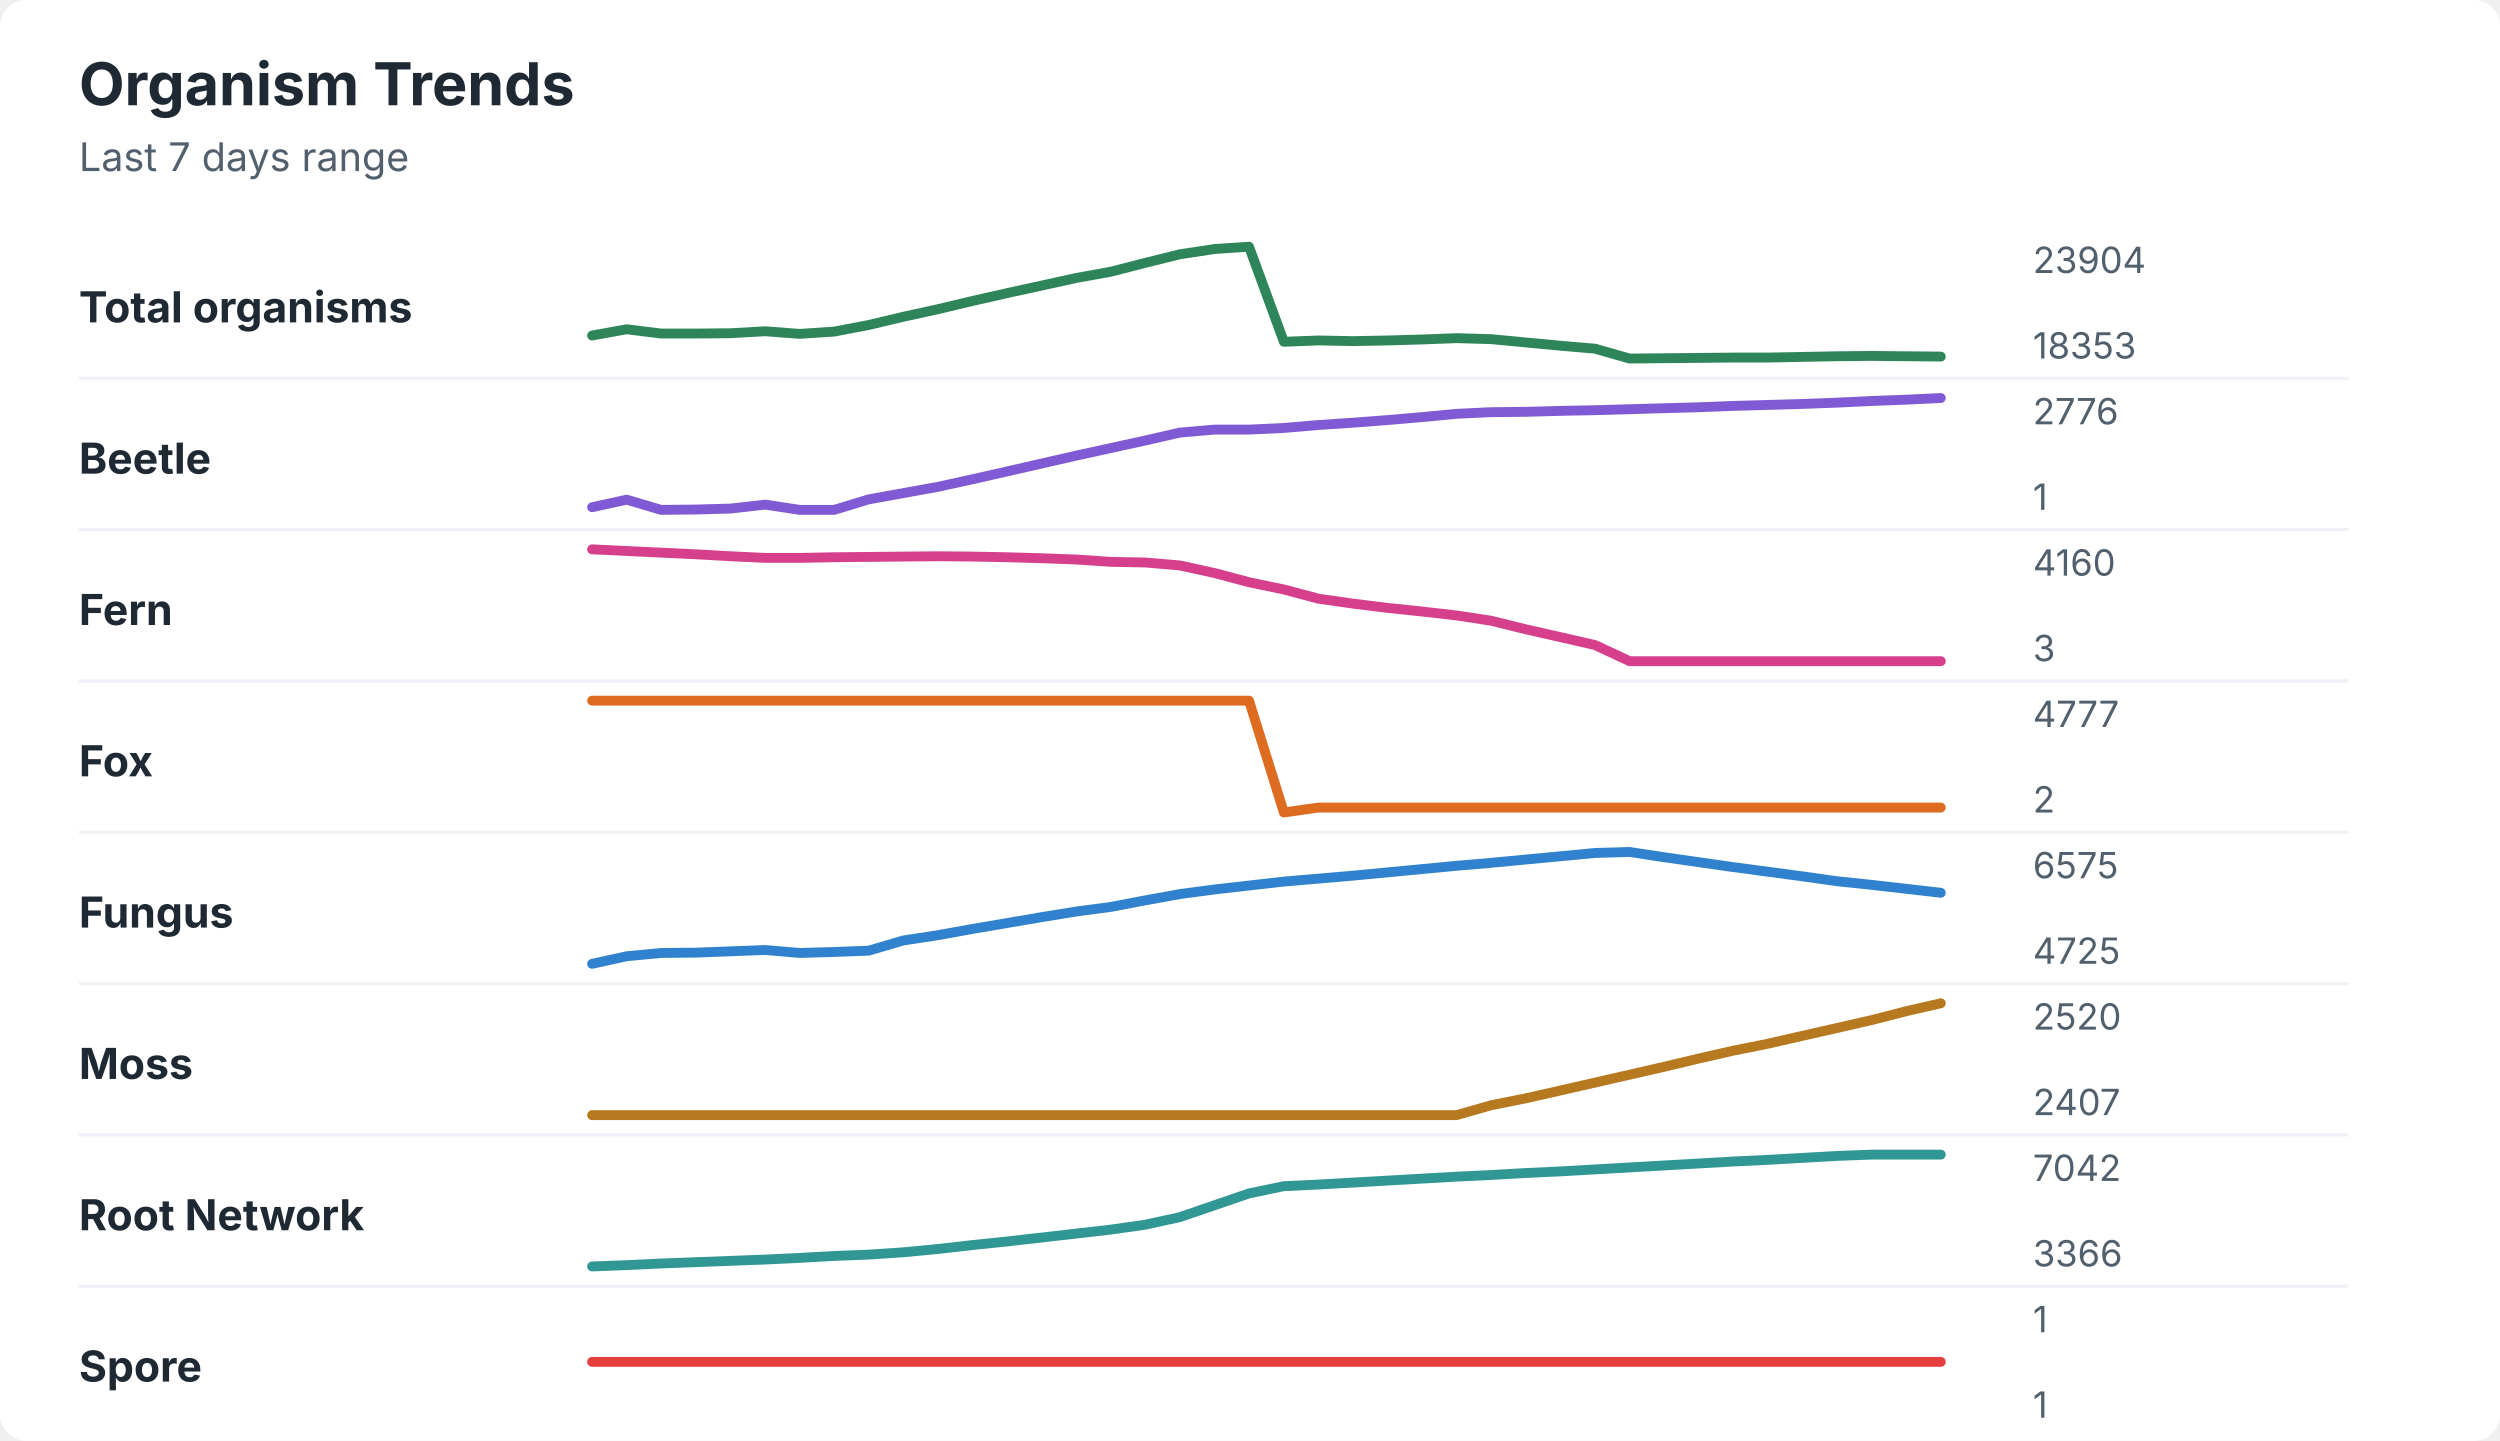
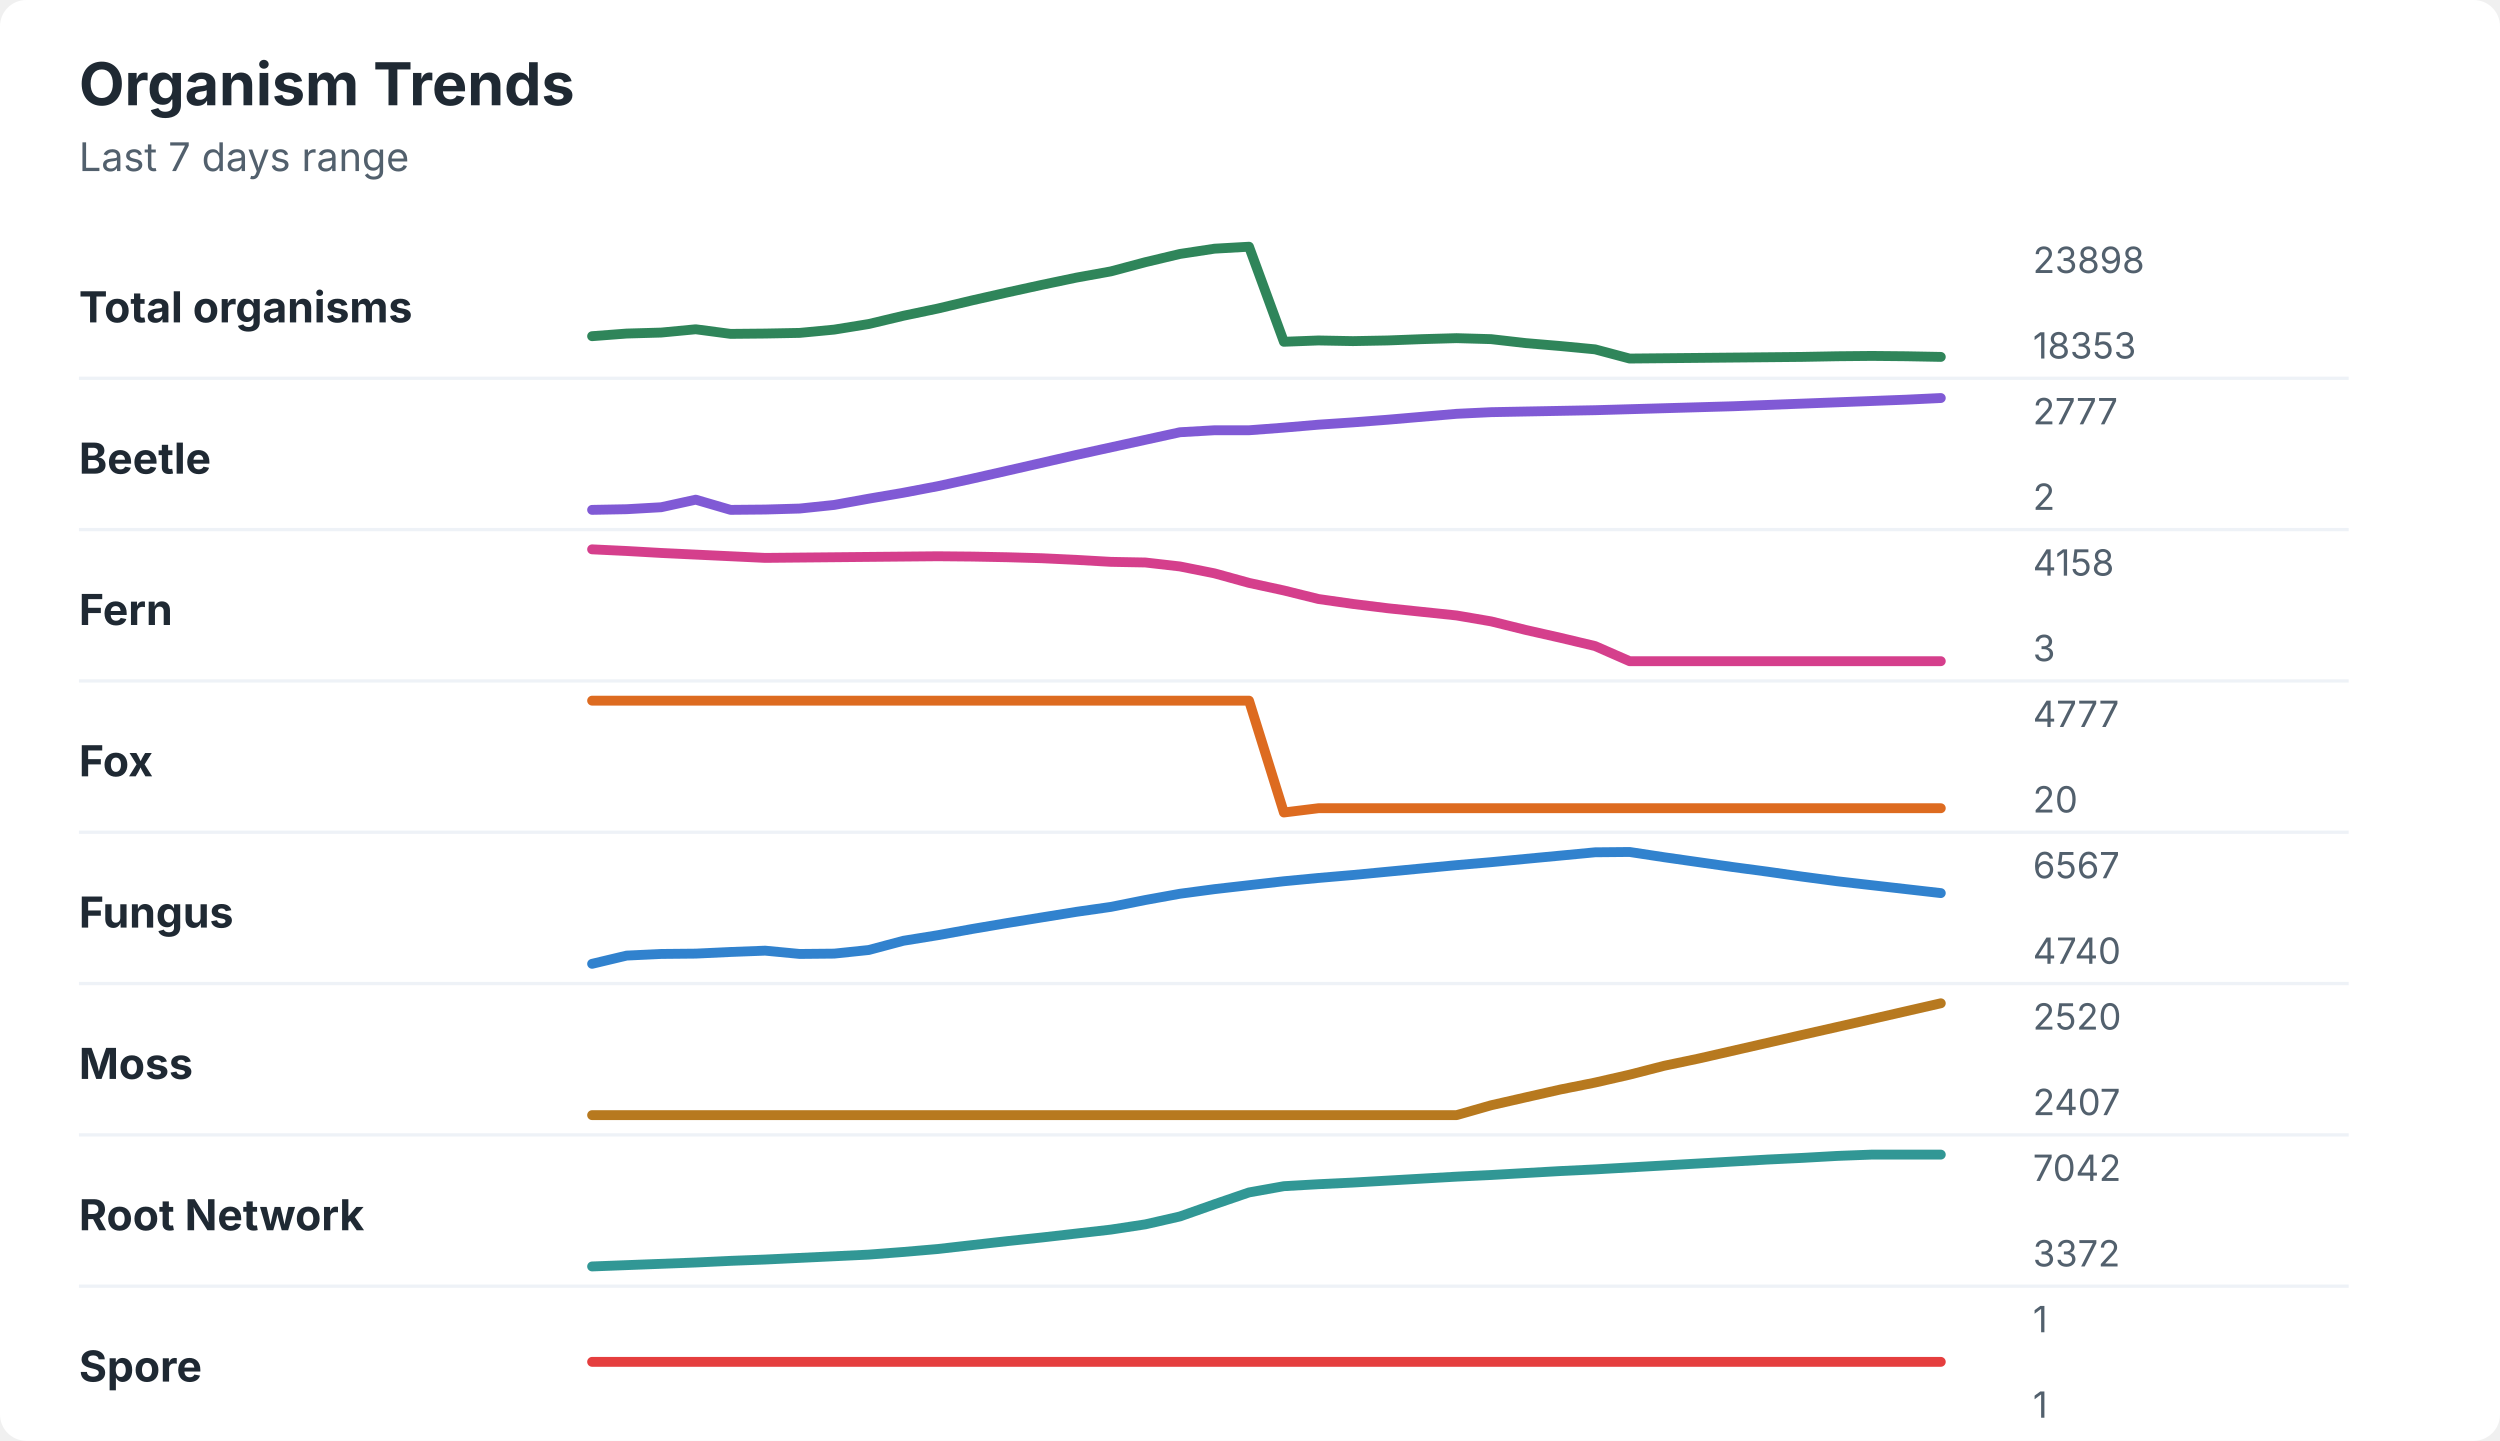
<svg xmlns="http://www.w3.org/2000/svg" width="760" height="438" viewBox="0 0 760 438" role="img" aria-labelledby="title desc">
  <rect width="760" height="438" rx="8" fill="#ffffff" />
  <style>
    text { font-family: -apple-system, BlinkMacSystemFont, "Segoe UI", sans-serif; }
    .title { font-size: 18px; font-weight: 700; fill: #1f2933; }
    .subtitle { font-size: 12px; fill: #52606d; }
    .label { font-size: 13px; font-weight: 650; fill: #1f2933; }
    .axis-value { font-size: 11px; fill: #52606d; }
    .separator { stroke: #eef2f7; stroke-width: 1; }
  </style>
  <text x="24" y="32" class="title">Organism Trends</text>
  <text x="24" y="52" class="subtitle">Last 7 days range</text>
  <text x="24" y="98" class="label">Total organisms</text>
-   <polyline points="180.0,102.0 190.5,100.1 201.0,101.4 211.5,101.4 222.1,101.3 232.6,100.7 243.1,101.5 253.6,100.8 264.1,98.8 274.6,96.3 285.1,94.0 295.6,91.5 306.2,89.1 316.7,86.8 327.2,84.5 337.7,82.6 348.2,79.9 358.7,77.3 369.2,75.7 379.7,75.0 390.3,103.9 400.8,103.5 411.3,103.7 421.8,103.5 432.3,103.2 442.8,102.8 453.3,103.1 463.8,104.1 474.4,105.1 484.9,106.0 495.4,109.0 505.9,108.9 516.4,108.8 526.9,108.7 537.4,108.7 547.9,108.5 558.5,108.3 569.0,108.2 579.5,108.3 590.0,108.4 " fill="none" stroke="#2f855a" stroke-width="3" stroke-linecap="round" stroke-linejoin="round" />
-   <text x="618" y="83" class="axis-value">23904</text>
+   <polyline points="180.0,102.2 190.5,101.4 201.0,101.1 211.5,100.1 222.1,101.5 232.6,101.4 243.1,101.2 253.6,100.2 264.1,98.5 274.6,96.0 285.1,93.8 295.6,91.3 306.2,88.9 316.7,86.6 327.2,84.4 337.7,82.5 348.2,79.7 358.7,77.2 369.2,75.6 379.7,75.0 390.3,103.9 400.8,103.5 411.3,103.7 421.8,103.5 432.3,103.1 442.8,102.8 453.3,103.1 463.8,104.3 474.4,105.2 484.9,106.2 495.4,109.0 505.9,108.9 516.4,108.8 526.9,108.7 537.4,108.6 547.9,108.5 558.5,108.3 569.0,108.2 579.5,108.3 590.0,108.5 " fill="none" stroke="#2f855a" stroke-width="3" stroke-linecap="round" stroke-linejoin="round" />
+   <text x="618" y="83" class="axis-value">23898</text>
  <text x="618" y="109" class="axis-value">18353</text>
  <line x1="24" y1="115.0" x2="714" y2="115.0" class="separator" />
  <text x="24" y="144" class="label">Beetle</text>
-   <polyline points="180.0,154.2 190.5,151.9 201.0,155.0 211.5,154.9 222.1,154.6 232.6,153.4 243.1,155.0 253.6,155.0 264.1,151.8 274.6,149.9 285.1,148.0 295.6,145.7 306.2,143.3 316.7,140.9 327.2,138.5 337.7,136.2 348.2,133.9 358.7,131.5 369.2,130.6 379.7,130.6 390.3,130.1 400.8,129.2 411.3,128.5 421.8,127.7 432.3,126.8 442.8,125.8 453.3,125.3 463.8,125.2 474.4,124.9 484.9,124.7 495.4,124.4 505.9,124.1 516.4,123.8 526.9,123.4 537.4,123.1 547.9,122.8 558.5,122.4 569.0,121.9 579.5,121.5 590.0,121.0 " fill="none" stroke="#805ad5" stroke-width="3" stroke-linecap="round" stroke-linejoin="round" />
-   <text x="618" y="129" class="axis-value">2776</text>
-   <text x="618" y="155" class="axis-value">1</text>
+   <polyline points="180.0,155.0 190.5,154.8 201.0,154.2 211.5,151.9 222.1,155.0 232.6,154.9 243.1,154.6 253.6,153.5 264.1,151.6 274.6,149.8 285.1,147.8 295.6,145.5 306.2,143.1 316.7,140.7 327.2,138.3 337.7,136.0 348.2,133.7 358.7,131.4 369.2,130.8 379.7,130.8 390.3,130.0 400.8,129.1 411.3,128.4 421.8,127.6 432.3,126.7 442.8,125.8 453.3,125.3 463.8,125.1 474.4,124.9 484.9,124.7 495.4,124.4 505.9,124.1 516.4,123.8 526.9,123.5 537.4,123.1 547.9,122.7 558.5,122.3 569.0,121.9 579.5,121.5 590.0,121.0 " fill="none" stroke="#805ad5" stroke-width="3" stroke-linecap="round" stroke-linejoin="round" />
+   <text x="618" y="129" class="axis-value">2777</text>
+   <text x="618" y="155" class="axis-value">2</text>
  <line x1="24" y1="161.0" x2="714" y2="161.0" class="separator" />
  <text x="24" y="190" class="label">Fern</text>
-   <polyline points="180.0,167.0 190.5,167.5 201.0,168.0 211.5,168.5 222.1,169.1 232.6,169.6 243.1,169.6 253.6,169.4 264.1,169.3 274.6,169.2 285.1,169.1 295.6,169.2 306.2,169.4 316.7,169.7 327.2,170.1 337.7,170.8 348.2,171.0 358.7,171.9 369.2,174.2 379.7,177.0 390.3,179.2 400.8,182.0 411.3,183.5 421.8,184.8 432.3,185.9 442.8,187.1 453.3,188.7 463.8,191.3 474.4,193.7 484.9,196.1 495.4,201.0 505.9,201.0 516.4,201.0 526.9,201.0 537.4,201.0 547.9,201.0 558.5,201.0 569.0,201.0 579.5,201.0 590.0,201.0 " fill="none" stroke="#d53f8c" stroke-width="3" stroke-linecap="round" stroke-linejoin="round" />
-   <text x="618" y="175" class="axis-value">4160</text>
+   <polyline points="180.0,167.0 190.5,167.5 201.0,168.1 211.5,168.6 222.1,169.1 232.6,169.6 243.1,169.5 253.6,169.4 264.1,169.3 274.6,169.2 285.1,169.1 295.6,169.2 306.2,169.4 316.7,169.7 327.2,170.2 337.7,170.8 348.2,171.0 358.7,172.2 369.2,174.3 379.7,177.2 390.3,179.5 400.8,182.1 411.3,183.6 421.8,184.9 432.3,186.0 442.8,187.1 453.3,188.9 463.8,191.5 474.4,193.9 484.9,196.4 495.4,201.0 505.9,201.0 516.4,201.0 526.9,201.0 537.4,201.0 547.9,201.0 558.5,201.0 569.0,201.0 579.5,201.0 590.0,201.0 " fill="none" stroke="#d53f8c" stroke-width="3" stroke-linecap="round" stroke-linejoin="round" />
+   <text x="618" y="175" class="axis-value">4158</text>
  <text x="618" y="201" class="axis-value">3</text>
  <line x1="24" y1="207.0" x2="714" y2="207.0" class="separator" />
  <text x="24" y="236" class="label">Fox</text>
-   <polyline points="180.0,213.0 190.5,213.0 201.0,213.0 211.5,213.0 222.1,213.0 232.6,213.0 243.1,213.0 253.6,213.0 264.1,213.0 274.6,213.0 285.1,213.0 295.6,213.0 306.2,213.0 316.7,213.0 327.2,213.0 337.7,213.0 348.2,213.0 358.7,213.0 369.2,213.0 379.7,213.0 390.3,247.0 400.8,245.5 411.3,245.5 421.8,245.5 432.3,245.5 442.8,245.5 453.3,245.5 463.8,245.5 474.4,245.5 484.9,245.5 495.4,245.5 505.9,245.5 516.4,245.5 526.9,245.5 537.4,245.5 547.9,245.5 558.5,245.5 569.0,245.5 579.5,245.5 590.0,245.5 " fill="none" stroke="#dd6b20" stroke-width="3" stroke-linecap="round" stroke-linejoin="round" />
+   <polyline points="180.0,213.0 190.5,213.0 201.0,213.0 211.5,213.0 222.1,213.0 232.6,213.0 243.1,213.0 253.6,213.0 264.1,213.0 274.6,213.0 285.1,213.0 295.6,213.0 306.2,213.0 316.7,213.0 327.2,213.0 337.7,213.0 348.2,213.0 358.7,213.0 369.2,213.0 379.7,213.0 390.3,247.0 400.8,245.7 411.3,245.7 421.8,245.7 432.3,245.7 442.8,245.7 453.3,245.7 463.8,245.7 474.4,245.7 484.9,245.7 495.4,245.7 505.9,245.7 516.4,245.7 526.9,245.7 537.4,245.7 547.9,245.7 558.5,245.7 569.0,245.7 579.5,245.7 590.0,245.7 " fill="none" stroke="#dd6b20" stroke-width="3" stroke-linecap="round" stroke-linejoin="round" />
  <text x="618" y="221" class="axis-value">4777</text>
-   <text x="618" y="247" class="axis-value">2</text>
+   <text x="618" y="247" class="axis-value">20</text>
  <line x1="24" y1="253.0" x2="714" y2="253.0" class="separator" />
  <text x="24" y="282" class="label">Fungus</text>
-   <polyline points="180.0,293.0 190.5,290.7 201.0,289.7 211.5,289.6 222.1,289.2 232.6,288.8 243.1,289.7 253.6,289.4 264.1,289.0 274.6,285.9 285.1,284.3 295.6,282.4 306.2,280.6 316.7,278.8 327.2,277.1 337.7,275.7 348.2,273.7 358.7,271.8 369.2,270.4 379.7,269.2 390.3,268.0 400.8,267.1 411.3,266.2 421.8,265.2 432.3,264.2 442.8,263.2 453.3,262.3 463.8,261.3 474.4,260.3 484.9,259.3 495.4,259.0 505.9,260.6 516.4,262.1 526.9,263.6 537.4,265.0 547.9,266.4 558.5,267.9 569.0,269.0 579.5,270.2 590.0,271.4 " fill="none" stroke="#3182ce" stroke-width="3" stroke-linecap="round" stroke-linejoin="round" />
-   <text x="618" y="267" class="axis-value">6575</text>
-   <text x="618" y="293" class="axis-value">4725</text>
+   <polyline points="180.0,293.0 190.5,290.5 201.0,290.0 211.5,289.9 222.1,289.4 232.6,289.0 243.1,290.0 253.6,289.9 264.1,288.8 274.6,286.0 285.1,284.3 295.6,282.4 306.2,280.6 316.7,278.9 327.2,277.2 337.7,275.7 348.2,273.6 358.7,271.7 369.2,270.3 379.7,269.1 390.3,267.9 400.8,266.9 411.3,266.0 421.8,265.0 432.3,264.0 442.8,263.0 453.3,262.1 463.8,261.1 474.4,260.1 484.9,259.1 495.4,259.0 505.9,260.6 516.4,262.1 526.9,263.6 537.4,265.0 547.9,266.5 558.5,267.9 569.0,269.1 579.5,270.3 590.0,271.5 " fill="none" stroke="#3182ce" stroke-width="3" stroke-linecap="round" stroke-linejoin="round" />
+   <text x="618" y="267" class="axis-value">6567</text>
+   <text x="618" y="293" class="axis-value">4740</text>
  <line x1="24" y1="299.0" x2="714" y2="299.0" class="separator" />
  <text x="24" y="328" class="label">Moss</text>
-   <polyline points="180.0,339.0 190.5,339.0 201.0,339.0 211.5,339.0 222.1,339.0 232.6,339.0 243.1,339.0 253.6,339.0 264.1,339.0 274.6,339.0 285.1,339.0 295.6,339.0 306.2,339.0 316.7,339.0 327.2,339.0 337.7,339.0 348.2,339.0 358.7,339.0 369.2,339.0 379.7,339.0 390.3,339.0 400.8,339.0 411.3,339.0 421.8,339.0 432.3,339.0 442.8,339.0 453.3,336.0 463.8,333.9 474.4,331.5 484.9,329.1 495.4,326.7 505.9,324.3 516.4,321.8 526.9,319.4 537.4,317.3 547.9,314.9 558.5,312.5 569.0,310.1 579.5,307.4 590.0,305.0 " fill="none" stroke="#b7791f" stroke-width="3" stroke-linecap="round" stroke-linejoin="round" />
+   <polyline points="180.0,339.0 190.5,339.0 201.0,339.0 211.5,339.0 222.1,339.0 232.6,339.0 243.1,339.0 253.6,339.0 264.1,339.0 274.6,339.0 285.1,339.0 295.6,339.0 306.2,339.0 316.7,339.0 327.2,339.0 337.7,339.0 348.2,339.0 358.7,339.0 369.2,339.0 379.7,339.0 390.3,339.0 400.8,339.0 411.3,339.0 421.8,339.0 432.3,339.0 442.8,339.0 453.3,336.0 463.8,333.6 474.4,331.2 484.9,329.1 495.4,326.7 505.9,324.0 516.4,321.8 526.9,319.4 537.4,317.0 547.9,314.6 558.5,312.2 569.0,309.8 579.5,307.4 590.0,305.0 " fill="none" stroke="#b7791f" stroke-width="3" stroke-linecap="round" stroke-linejoin="round" />
  <text x="618" y="313" class="axis-value">2520</text>
  <text x="618" y="339" class="axis-value">2407</text>
  <line x1="24" y1="345.0" x2="714" y2="345.0" class="separator" />
  <text x="24" y="374" class="label">Root Network</text>
-   <polyline points="180.0,385.0 190.5,384.6 201.0,384.1 211.5,383.7 222.1,383.3 232.6,382.9 243.1,382.4 253.6,381.8 264.1,381.4 274.6,380.7 285.1,379.7 295.6,378.5 306.2,377.4 316.7,376.2 327.2,375.0 337.7,373.8 348.2,372.3 358.7,370.0 369.2,366.4 379.7,362.8 390.3,360.6 400.8,360.1 411.3,359.5 421.8,358.9 432.3,358.3 442.8,357.7 453.3,357.2 463.8,356.6 474.4,356.1 484.9,355.5 495.4,354.9 505.9,354.3 516.4,353.7 526.9,353.1 537.4,352.6 547.9,352.0 558.5,351.4 569.0,351.0 579.5,351.0 590.0,351.0 " fill="none" stroke="#319795" stroke-width="3" stroke-linecap="round" stroke-linejoin="round" />
+   <polyline points="180.0,385.0 190.5,384.6 201.0,384.2 211.5,383.8 222.1,383.3 232.6,382.9 243.1,382.4 253.6,381.9 264.1,381.4 274.6,380.6 285.1,379.7 295.6,378.5 306.2,377.3 316.7,376.2 327.2,375.0 337.7,373.8 348.2,372.2 358.7,369.8 369.2,366.1 379.7,362.5 390.3,360.6 400.8,360.0 411.3,359.5 421.8,358.9 432.3,358.3 442.8,357.7 453.3,357.2 463.8,356.6 474.4,356.0 484.9,355.5 495.4,354.9 505.9,354.3 516.4,353.7 526.9,353.1 537.4,352.5 547.9,352.0 558.5,351.4 569.0,351.0 579.5,351.0 590.0,351.0 " fill="none" stroke="#319795" stroke-width="3" stroke-linecap="round" stroke-linejoin="round" />
  <text x="618" y="359" class="axis-value">7042</text>
-   <text x="618" y="385" class="axis-value">3366</text>
+   <text x="618" y="385" class="axis-value">3372</text>
  <line x1="24" y1="391.0" x2="714" y2="391.0" class="separator" />
  <text x="24" y="420" class="label">Spore</text>
  <polyline points="180.0,414.0 190.5,414.0 201.0,414.0 211.5,414.0 222.1,414.0 232.6,414.0 243.1,414.0 253.6,414.0 264.1,414.0 274.6,414.0 285.1,414.0 295.6,414.0 306.2,414.0 316.7,414.0 327.2,414.0 337.7,414.0 348.2,414.0 358.7,414.0 369.2,414.0 379.7,414.0 390.3,414.0 400.8,414.0 411.3,414.0 421.8,414.0 432.3,414.0 442.8,414.0 453.3,414.0 463.8,414.0 474.4,414.0 484.9,414.0 495.4,414.0 505.9,414.0 516.4,414.0 526.9,414.0 537.4,414.0 547.9,414.0 558.5,414.0 569.0,414.0 579.5,414.0 590.0,414.0 " fill="none" stroke="#e53e3e" stroke-width="3" stroke-linecap="round" stroke-linejoin="round" />
  <text x="618" y="405" class="axis-value">1</text>
  <text x="618" y="431" class="axis-value">1</text>
</svg>
